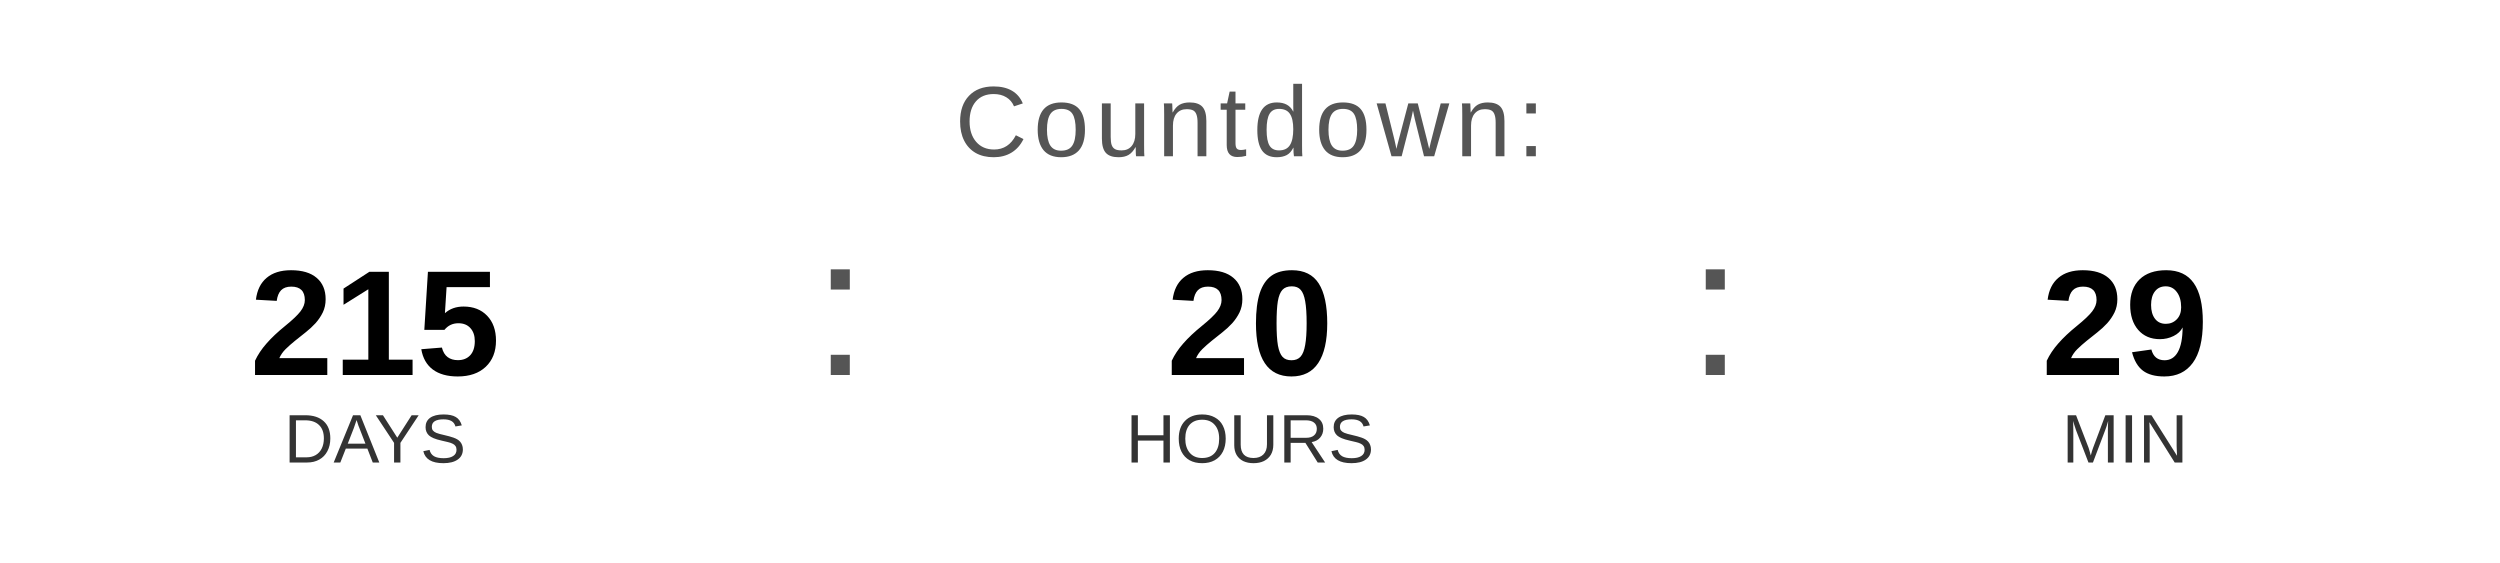
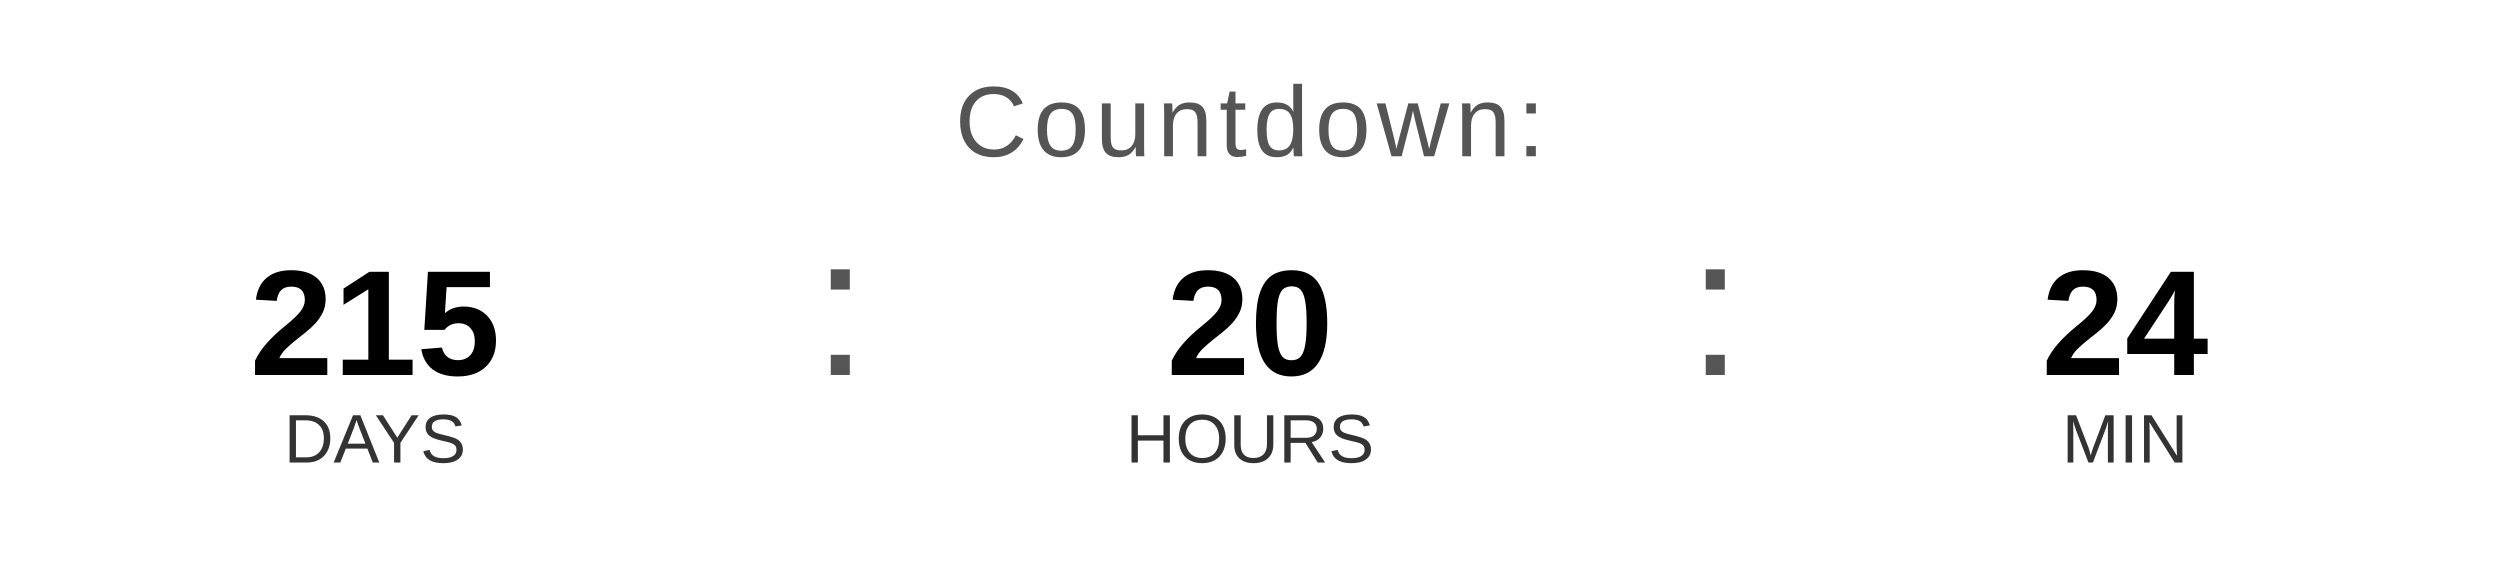
<svg xmlns="http://www.w3.org/2000/svg" width="400" height="90" viewBox="0 0 400 90">
  <text x="200" y="25" font-family="Arial, Helvetica, sans-serif" font-size="16" fill="#555555" text-anchor="middle" letter-spacing="1">
    Countdown:
  </text>
  <text x="60" y="60" font-family="Arial, Helvetica, sans-serif" font-size="24" font-weight="bold" fill="#000000" text-anchor="middle">215</text>
  <text x="60" y="74" font-family="Arial, Helvetica, sans-serif" font-size="11" fill="#333333" text-anchor="middle">DAYS</text>
  <text x="130" y="60" font-family="Arial, sans-serif" font-size="32" fill="#555555">:</text>
  <text x="200" y="60" font-family="Arial, Helvetica, sans-serif" font-size="24" font-weight="bold" fill="#000000" text-anchor="middle">20</text>
  <text x="200" y="74" font-family="Arial, Helvetica, sans-serif" font-size="11" fill="#333333" text-anchor="middle">HOURS</text>
  <text x="270" y="60" font-family="Arial, sans-serif" font-size="32" fill="#555555">:</text>
-   <text x="340" y="60" font-family="Arial, Helvetica, sans-serif" font-size="24" font-weight="bold" fill="#000000" text-anchor="middle">29</text>
+   <text x="340" y="60" font-family="Arial, Helvetica, sans-serif" font-size="24" font-weight="bold" fill="#000000" text-anchor="middle">24</text>
  <text x="340" y="74" font-family="Arial, Helvetica, sans-serif" font-size="11" fill="#333333" text-anchor="middle">MIN</text>
</svg>
